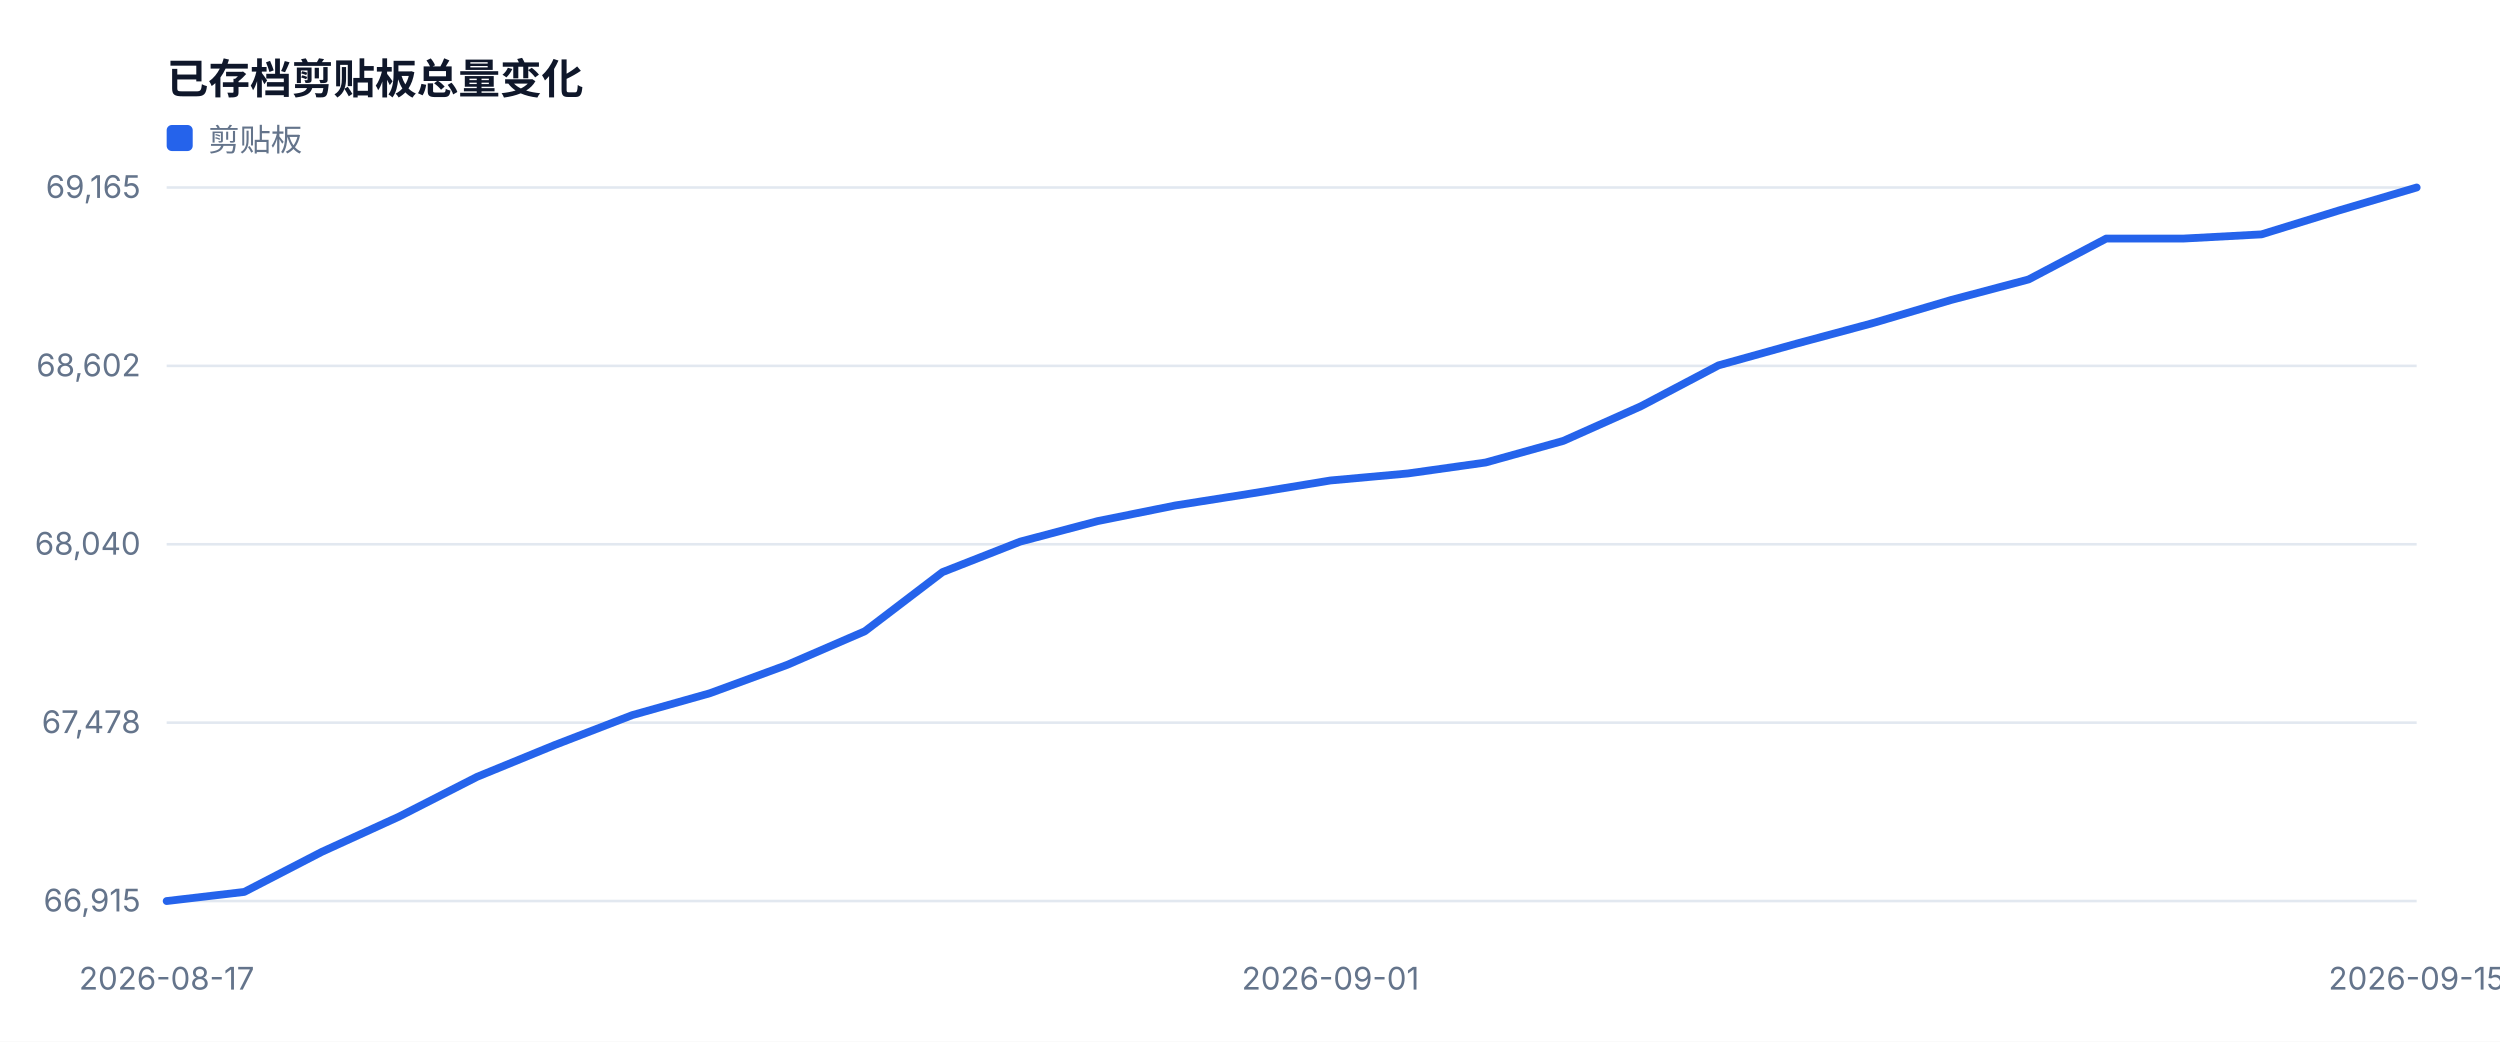
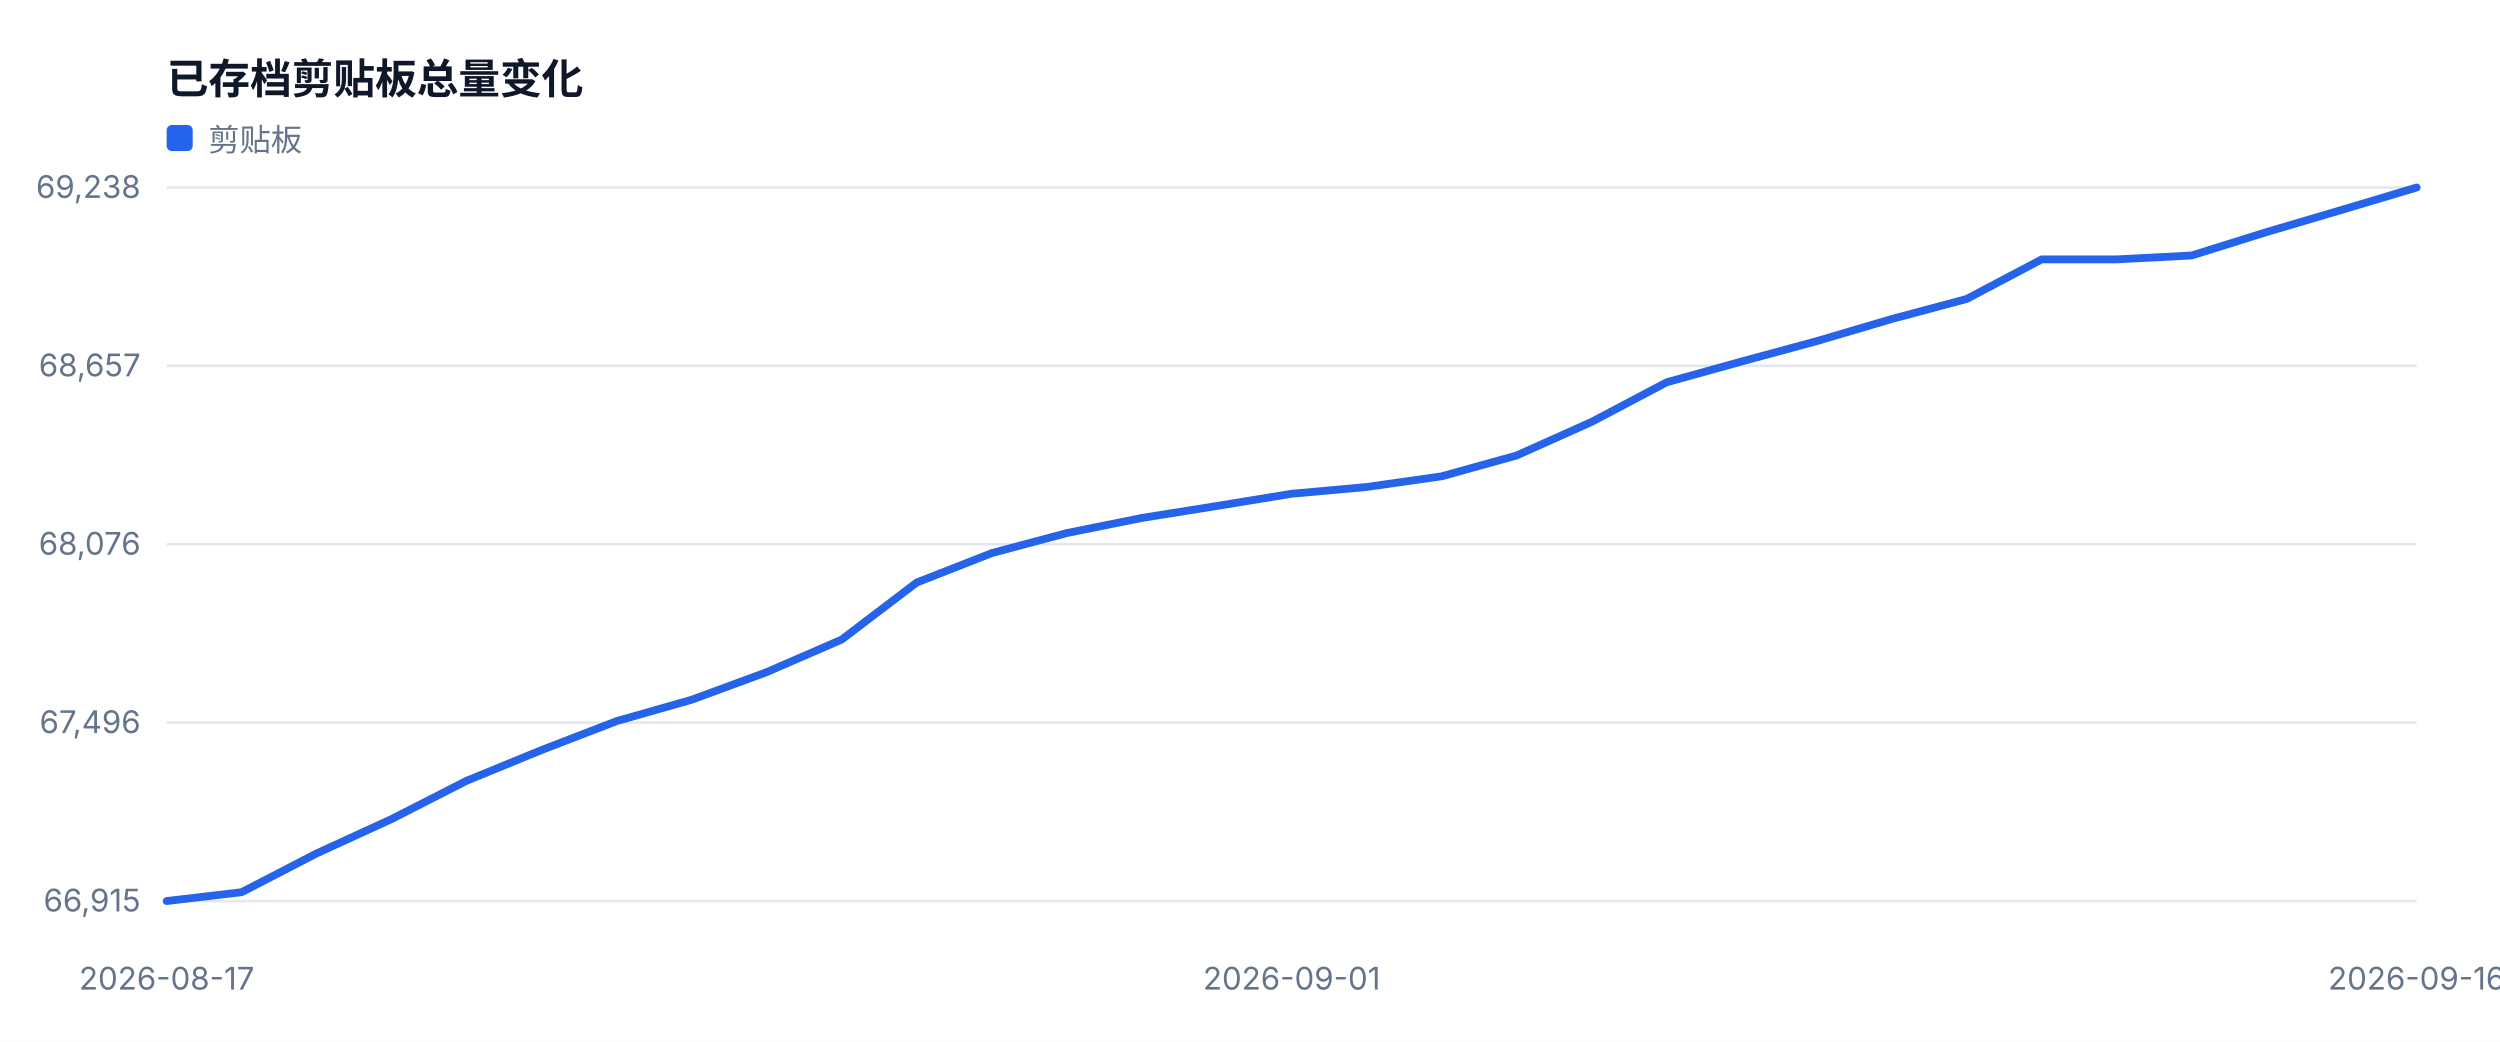
<svg xmlns="http://www.w3.org/2000/svg" width="960" height="400" viewBox="0 0 960 400" role="img">
  <style>text{font-family:-apple-system,BlinkMacSystemFont,'Segoe UI',sans-serif;fill:#334155}.muted{fill:#64748b;font-size:12px}.value{fill:#0f172a;font-size:28px;font-weight:700}.title{fill:#0f172a;font-size:16px;font-weight:700}</style>
  <rect width="100%" height="100%" fill="#ffffff" />
  <text x="64" y="36" class="title">已存档剪贴板总量变化</text>
  <line x1="64" y1="346.0" x2="928" y2="346.0" stroke="#e2e8f0" />
  <text x="54" y="350.0" text-anchor="end" class="muted">66,915</text>
  <line x1="64" y1="277.5" x2="928" y2="277.5" stroke="#e2e8f0" />
-   <text x="54" y="281.5" text-anchor="end" class="muted">67,478</text>
+   <text x="54" y="281.5" text-anchor="end" class="muted">67,496</text>
  <line x1="64" y1="209.0" x2="928" y2="209.0" stroke="#e2e8f0" />
-   <text x="54" y="213.0" text-anchor="end" class="muted">68,040</text>
+   <text x="54" y="213.0" text-anchor="end" class="muted">68,076</text>
  <line x1="64" y1="140.5" x2="928" y2="140.5" stroke="#e2e8f0" />
-   <text x="54" y="144.5" text-anchor="end" class="muted">68,602</text>
+   <text x="54" y="144.5" text-anchor="end" class="muted">68,657</text>
  <line x1="64" y1="72.0" x2="928" y2="72.0" stroke="#e2e8f0" />
-   <text x="54" y="76.0" text-anchor="end" class="muted">69,165</text>
+   <text x="54" y="76.0" text-anchor="end" class="muted">69,238</text>
  <text x="64.0" y="380" text-anchor="middle" class="muted">2026-08-17</text>
-   <text x="510.9" y="380" text-anchor="middle" class="muted">2026-09-01</text>
-   <text x="928.0" y="380" text-anchor="middle" class="muted">2026-09-15</text>
-   <polyline fill="none" stroke="#2563eb" stroke-width="3" stroke-linejoin="round" stroke-linecap="round" points="64.0,346.0 93.8,342.5 123.6,327.1 153.4,313.5 183.2,298.3 213.0,286.1 242.8,274.6 272.6,266.2 302.3,255.3 332.1,242.4 361.9,219.7 391.7,208.0 421.5,200.1 451.3,194.1 481.1,189.4 510.9,184.5 540.7,181.8 570.5,177.6 600.3,169.3 630.1,156.0 659.9,140.3 689.7,132.0 719.4,124.0 749.2,115.2 779.0,107.3 808.8,91.6 838.6,91.6 868.4,90.0 898.2,80.8 928.0,72.0" />
+   <text x="496.0" y="380" text-anchor="middle" class="muted">2026-09-01</text>
+   <text x="928.0" y="380" text-anchor="middle" class="muted">2026-09-16</text>
+   <polyline fill="none" stroke="#2563eb" stroke-width="3" stroke-linejoin="round" stroke-linecap="round" points="64.0,346.0 92.8,342.6 121.6,327.7 150.4,314.5 179.2,299.8 208.0,288.0 236.8,276.9 265.6,268.7 294.4,258.1 323.2,245.6 352.0,223.7 380.8,212.4 409.6,204.7 438.4,198.9 467.2,194.3 496.0,189.6 524.8,187.0 553.6,182.9 582.4,174.9 611.2,162.0 640.0,146.8 668.8,138.8 697.6,131.0 726.4,122.5 755.2,114.8 784.0,99.6 812.8,99.6 841.6,98.1 870.4,89.1 899.2,80.6 928.0,72.0" />
  <rect x="64" y="48" width="10" height="10" fill="#2563eb" rx="2" />
  <text x="80" y="58" class="muted">剪贴板</text>
</svg>
